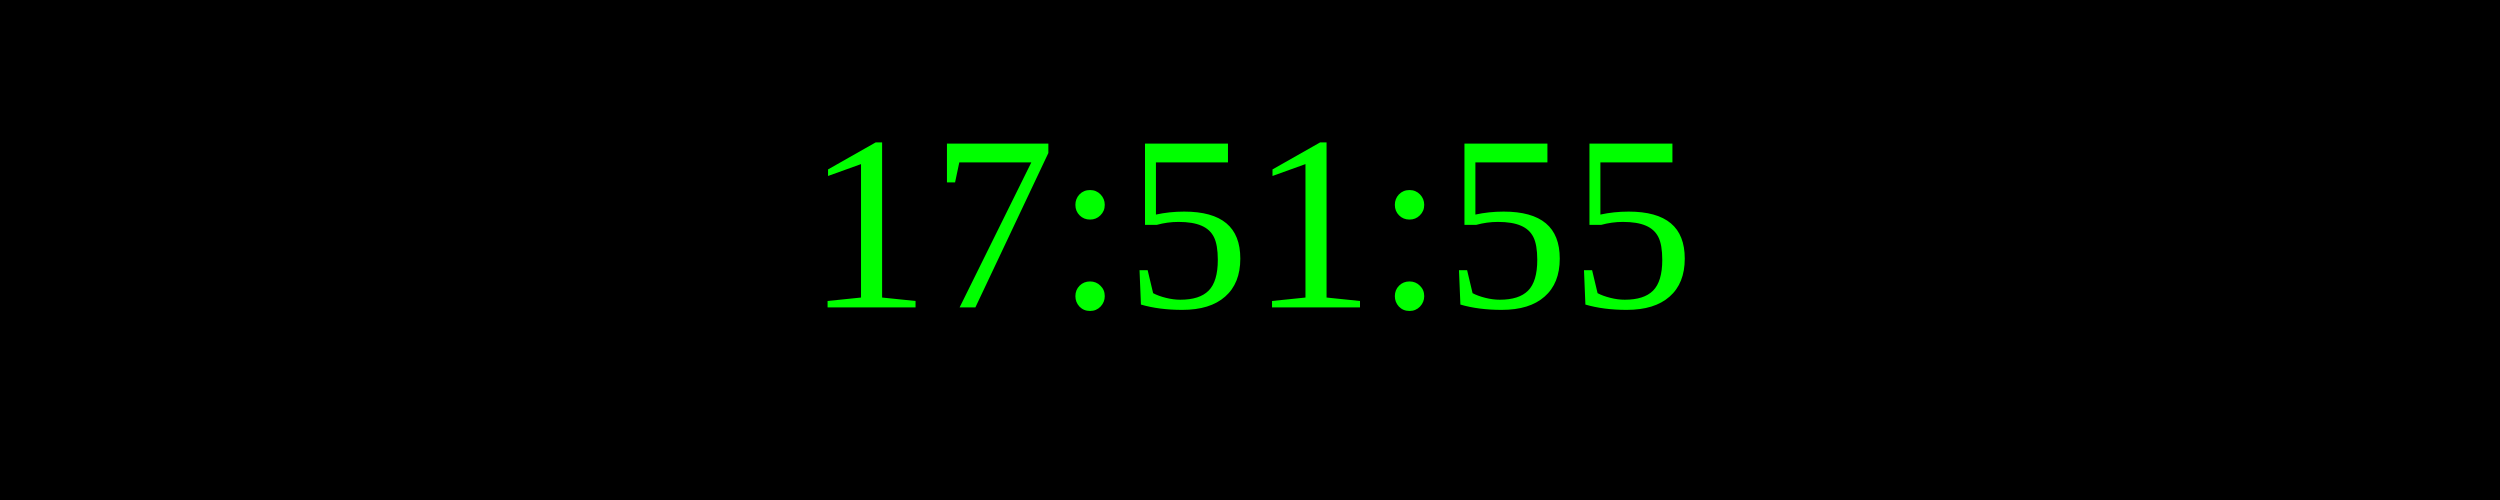
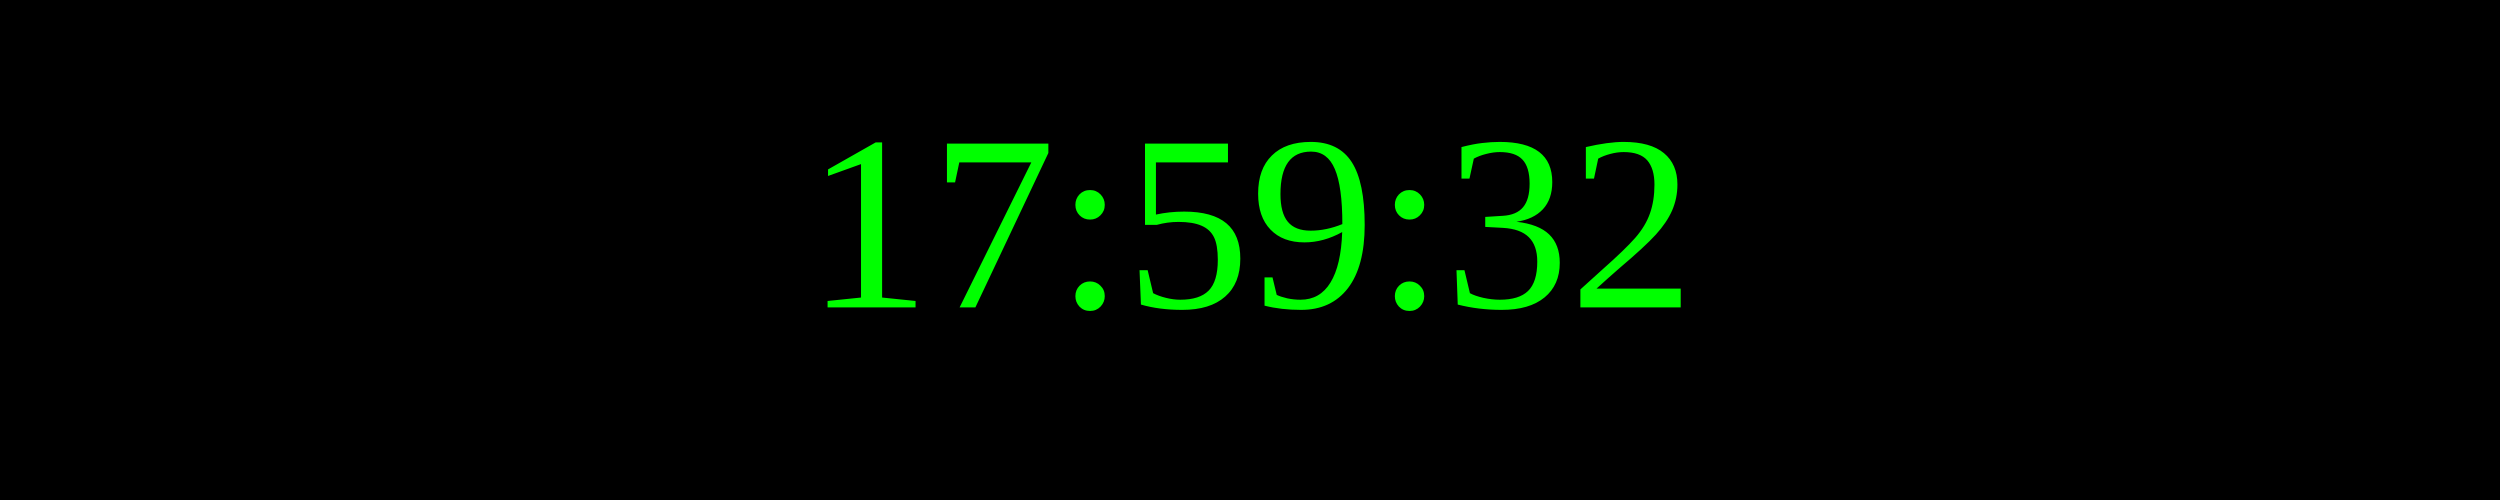
<svg xmlns="http://www.w3.org/2000/svg" width="250" height="50">
  <rect width="100%" height="100%" fill="black" />
  <text x="50%" y="50%" font-size="25" fill="lime" text-anchor="middle" dominant-baseline="middle">
- 17:51:55
+ 17:59:32
</text>
</svg>
